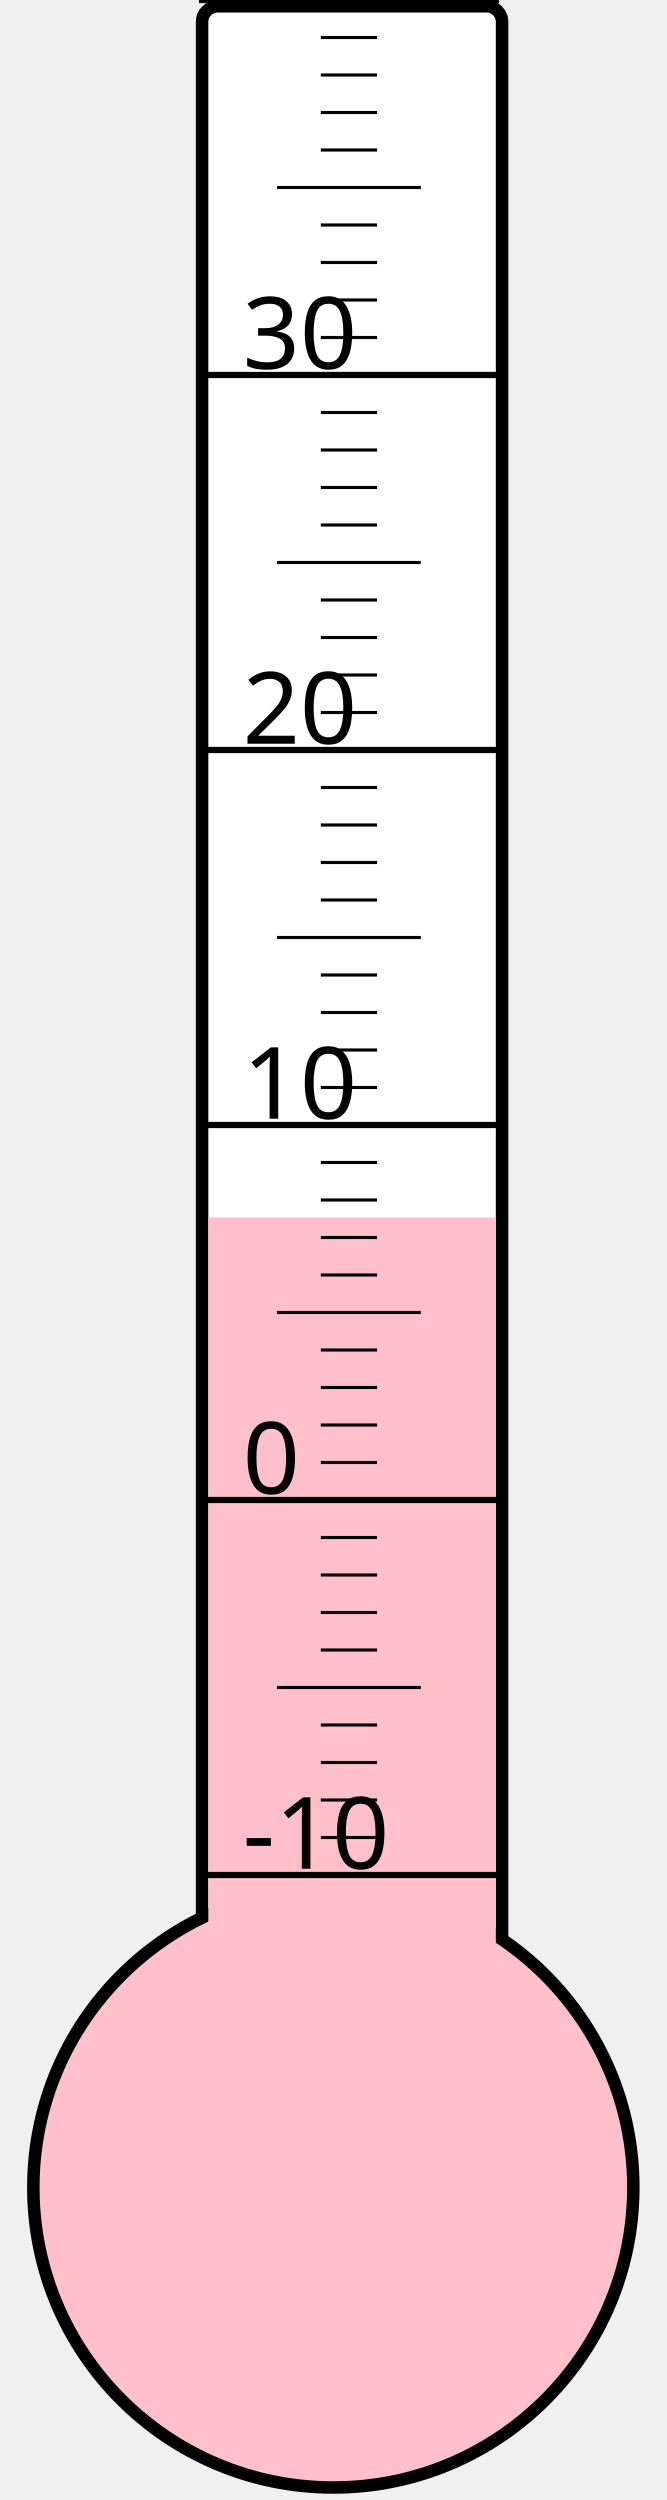
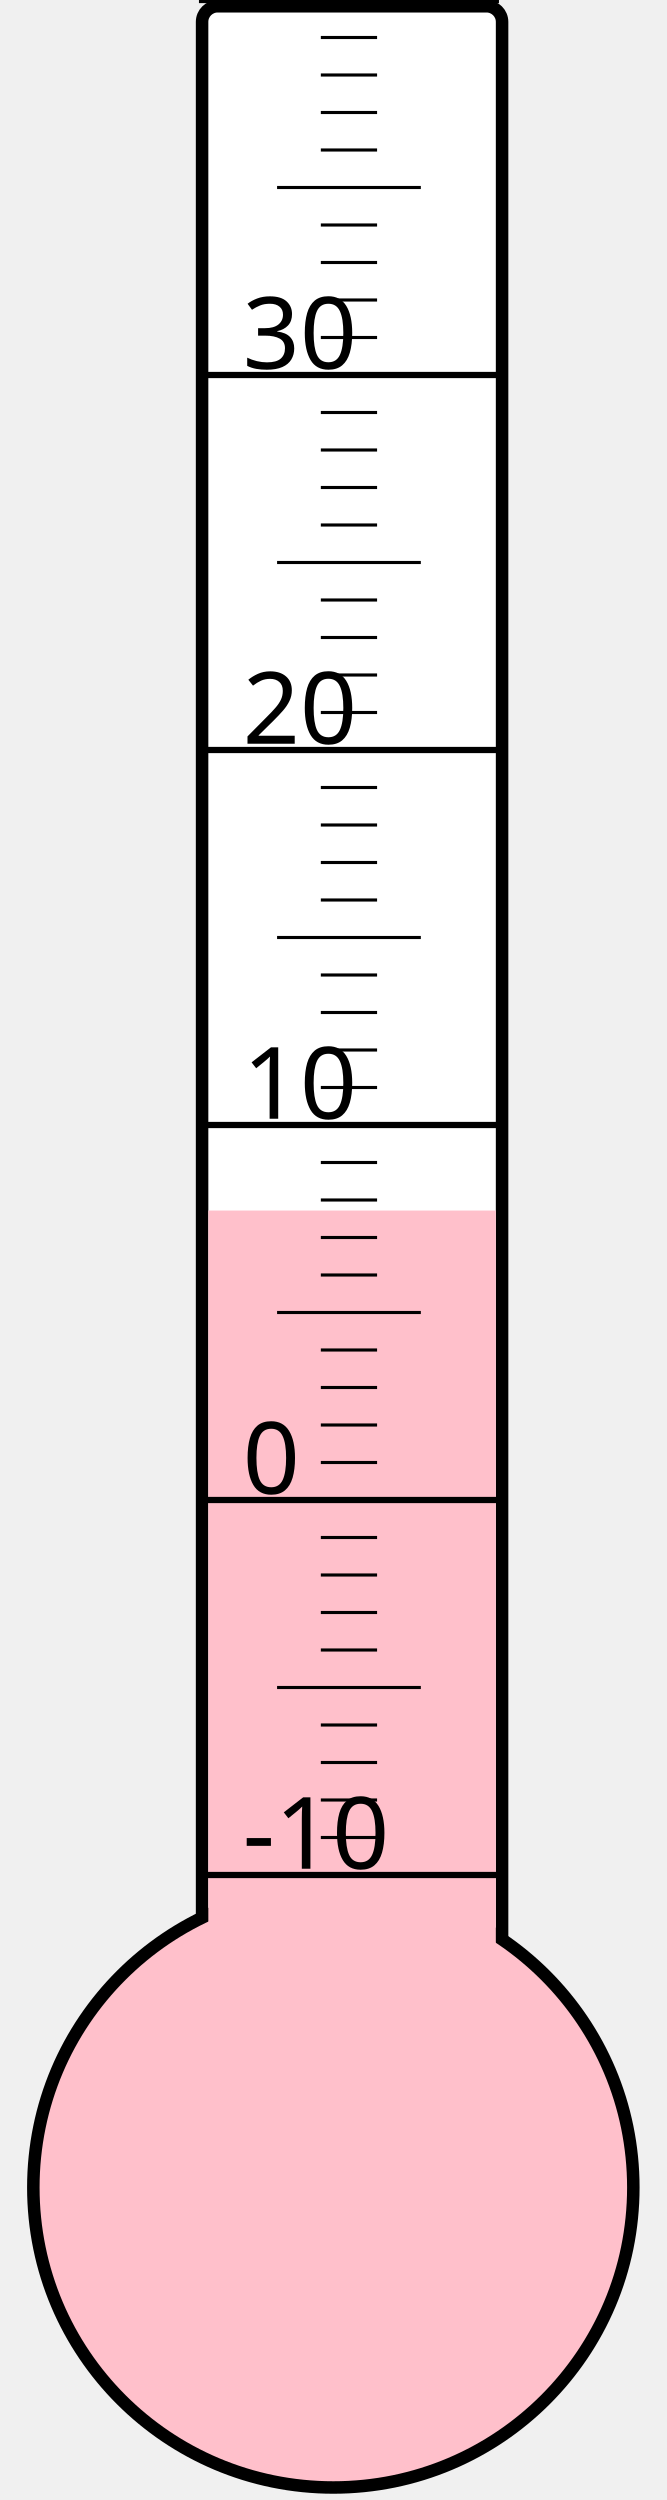
<svg xmlns="http://www.w3.org/2000/svg" width="40px" height="150px" viewBox="0 0 200 800">
  <rect width="200" height="800" x="0" y="0" style="fill: #ffffeb; fill-opacity: 0;" />
  <rect width="96" height="680" x="58" y="2" rx="5" ry="5" style="fill: white; fill-opacity: 1; stroke: black; stroke-width: 4;" />
  <circle cx="100" cy="700" r="96" style="fill: pink; stroke: black; stroke-width: 4;" />
-   <rect width="92" height="310.375" x="60" y="389.625" style="fill: pink; fill-opacity: 1; stroke-width: 0;" />
+   <rect width="92" height="312.625" x="60" y="387.375" style="fill: pink; fill-opacity: 1; stroke-width: 0;" />
  <text x="71" y="598" style="font-family: sans-serif; font-size: 24pt;">-10</text>
  <text x="71" y="478" style="font-family: sans-serif; font-size: 24pt;">0</text>
  <text x="71" y="358" style="font-family: sans-serif; font-size: 24pt;">10</text>
  <text x="71" y="238" style="font-family: sans-serif; font-size: 24pt;">20</text>
  <text x="71" y="118" style="font-family: sans-serif; font-size: 24pt;">30</text>
  <g style="stroke: black;">
    <line x1="57" y1="600" x2="153" y2="600" style="stroke-width: 2;" />
    <line x1="96" y1="588" x2="114" y2="588" style="stroke-width: 1;" />
    <line x1="96" y1="576" x2="114" y2="576" style="stroke-width: 1;" />
    <line x1="96" y1="564" x2="114" y2="564" style="stroke-width: 1;" />
    <line x1="96" y1="552" x2="114" y2="552" style="stroke-width: 1;" />
    <line x1="82" y1="540" x2="128" y2="540" style="stroke-width: 1;" />
    <line x1="96" y1="528" x2="114" y2="528" style="stroke-width: 1;" />
    <line x1="96" y1="516" x2="114" y2="516" style="stroke-width: 1;" />
    <line x1="96" y1="504" x2="114" y2="504" style="stroke-width: 1;" />
    <line x1="96" y1="492" x2="114" y2="492" style="stroke-width: 1;" />
    <line x1="57" y1="480" x2="153" y2="480" style="stroke-width: 2;" />
    <line x1="96" y1="468" x2="114" y2="468" style="stroke-width: 1;" />
    <line x1="96" y1="456" x2="114" y2="456" style="stroke-width: 1;" />
    <line x1="96" y1="444" x2="114" y2="444" style="stroke-width: 1;" />
    <line x1="96" y1="432" x2="114" y2="432" style="stroke-width: 1;" />
    <line x1="82" y1="420" x2="128" y2="420" style="stroke-width: 1;" />
    <line x1="96" y1="408" x2="114" y2="408" style="stroke-width: 1;" />
    <line x1="96" y1="396" x2="114" y2="396" style="stroke-width: 1;" />
    <line x1="96" y1="384" x2="114" y2="384" style="stroke-width: 1;" />
    <line x1="96" y1="372" x2="114" y2="372" style="stroke-width: 1;" />
    <line x1="57" y1="360" x2="153" y2="360" style="stroke-width: 2;" />
    <line x1="96" y1="348" x2="114" y2="348" style="stroke-width: 1;" />
    <line x1="96" y1="336" x2="114" y2="336" style="stroke-width: 1;" />
    <line x1="96" y1="324" x2="114" y2="324" style="stroke-width: 1;" />
    <line x1="96" y1="312" x2="114" y2="312" style="stroke-width: 1;" />
    <line x1="82" y1="300" x2="128" y2="300" style="stroke-width: 1;" />
    <line x1="96" y1="288" x2="114" y2="288" style="stroke-width: 1;" />
    <line x1="96" y1="276" x2="114" y2="276" style="stroke-width: 1;" />
    <line x1="96" y1="264" x2="114" y2="264" style="stroke-width: 1;" />
    <line x1="96" y1="252" x2="114" y2="252" style="stroke-width: 1;" />
    <line x1="57" y1="240" x2="153" y2="240" style="stroke-width: 2;" />
    <line x1="96" y1="228" x2="114" y2="228" style="stroke-width: 1;" />
    <line x1="96" y1="216" x2="114" y2="216" style="stroke-width: 1;" />
    <line x1="96" y1="204" x2="114" y2="204" style="stroke-width: 1;" />
    <line x1="96" y1="192" x2="114" y2="192" style="stroke-width: 1;" />
    <line x1="82" y1="180" x2="128" y2="180" style="stroke-width: 1;" />
    <line x1="96" y1="168" x2="114" y2="168" style="stroke-width: 1;" />
    <line x1="96" y1="156" x2="114" y2="156" style="stroke-width: 1;" />
    <line x1="96" y1="144" x2="114" y2="144" style="stroke-width: 1;" />
    <line x1="96" y1="132" x2="114" y2="132" style="stroke-width: 1;" />
    <line x1="57" y1="120" x2="153" y2="120" style="stroke-width: 2;" />
    <line x1="96" y1="108" x2="114" y2="108" style="stroke-width: 1;" />
    <line x1="96" y1="96" x2="114" y2="96" style="stroke-width: 1;" />
    <line x1="96" y1="84" x2="114" y2="84" style="stroke-width: 1;" />
    <line x1="96" y1="72" x2="114" y2="72" style="stroke-width: 1;" />
    <line x1="82" y1="60" x2="128" y2="60" style="stroke-width: 1;" />
    <line x1="96" y1="48" x2="114" y2="48" style="stroke-width: 1;" />
    <line x1="96" y1="36" x2="114" y2="36" style="stroke-width: 1;" />
    <line x1="96" y1="24" x2="114" y2="24" style="stroke-width: 1;" />
    <line x1="96" y1="12" x2="114" y2="12" style="stroke-width: 1;" />
    <line x1="57" y1="0" x2="153" y2="0" style="stroke-width: 2;" />
  </g>
</svg>
